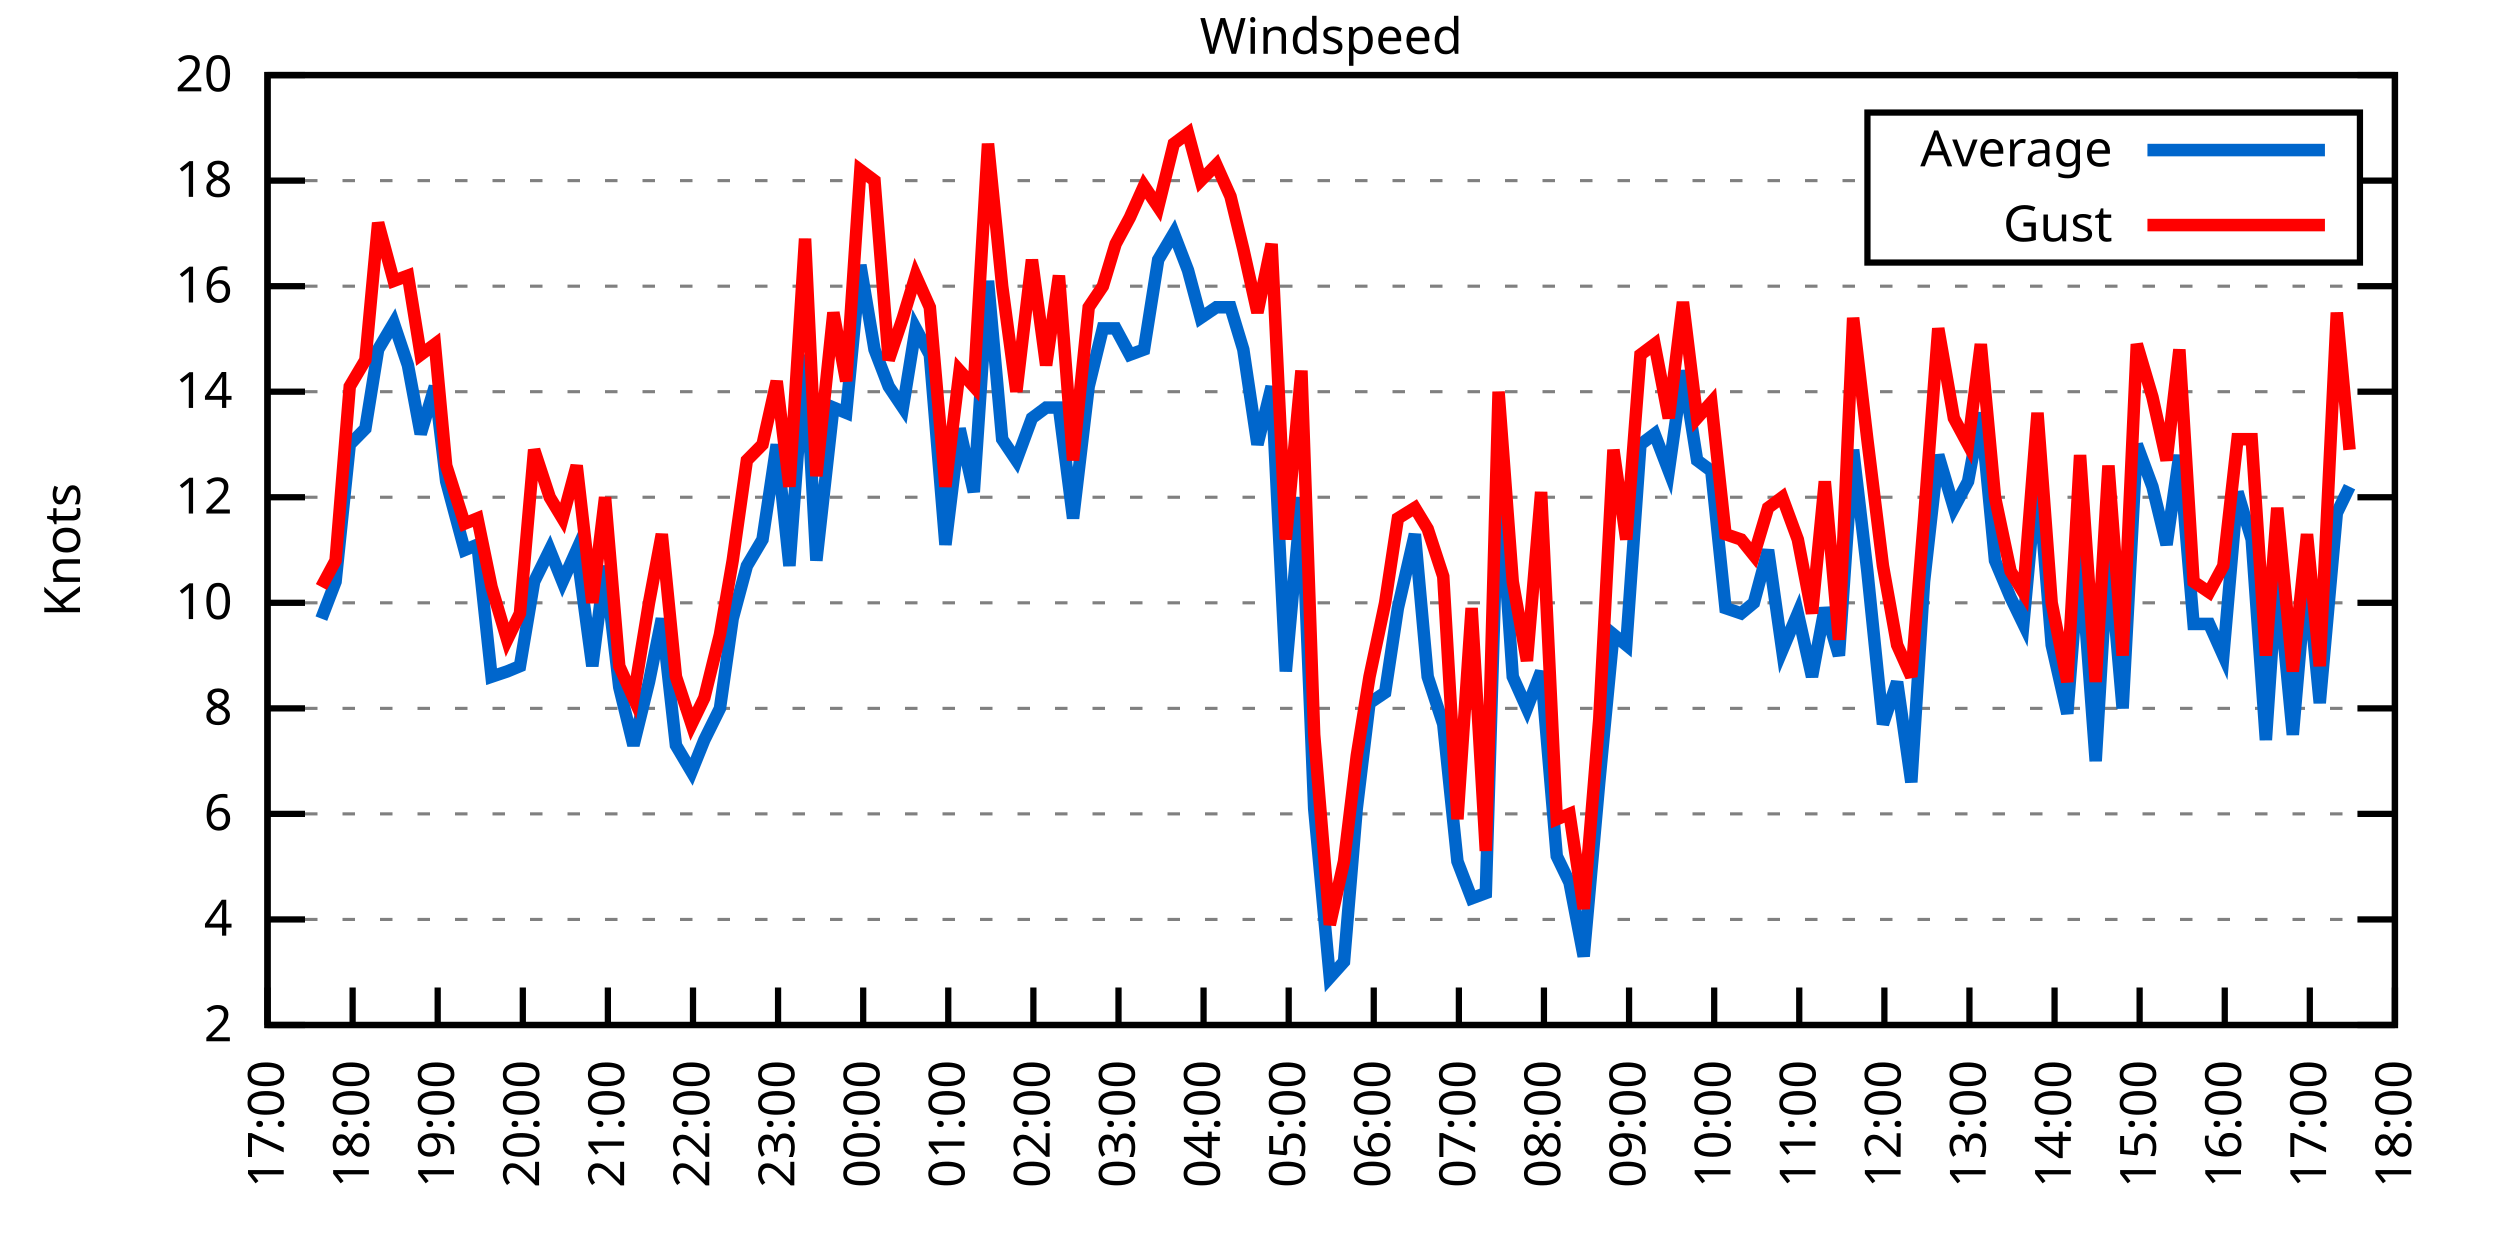
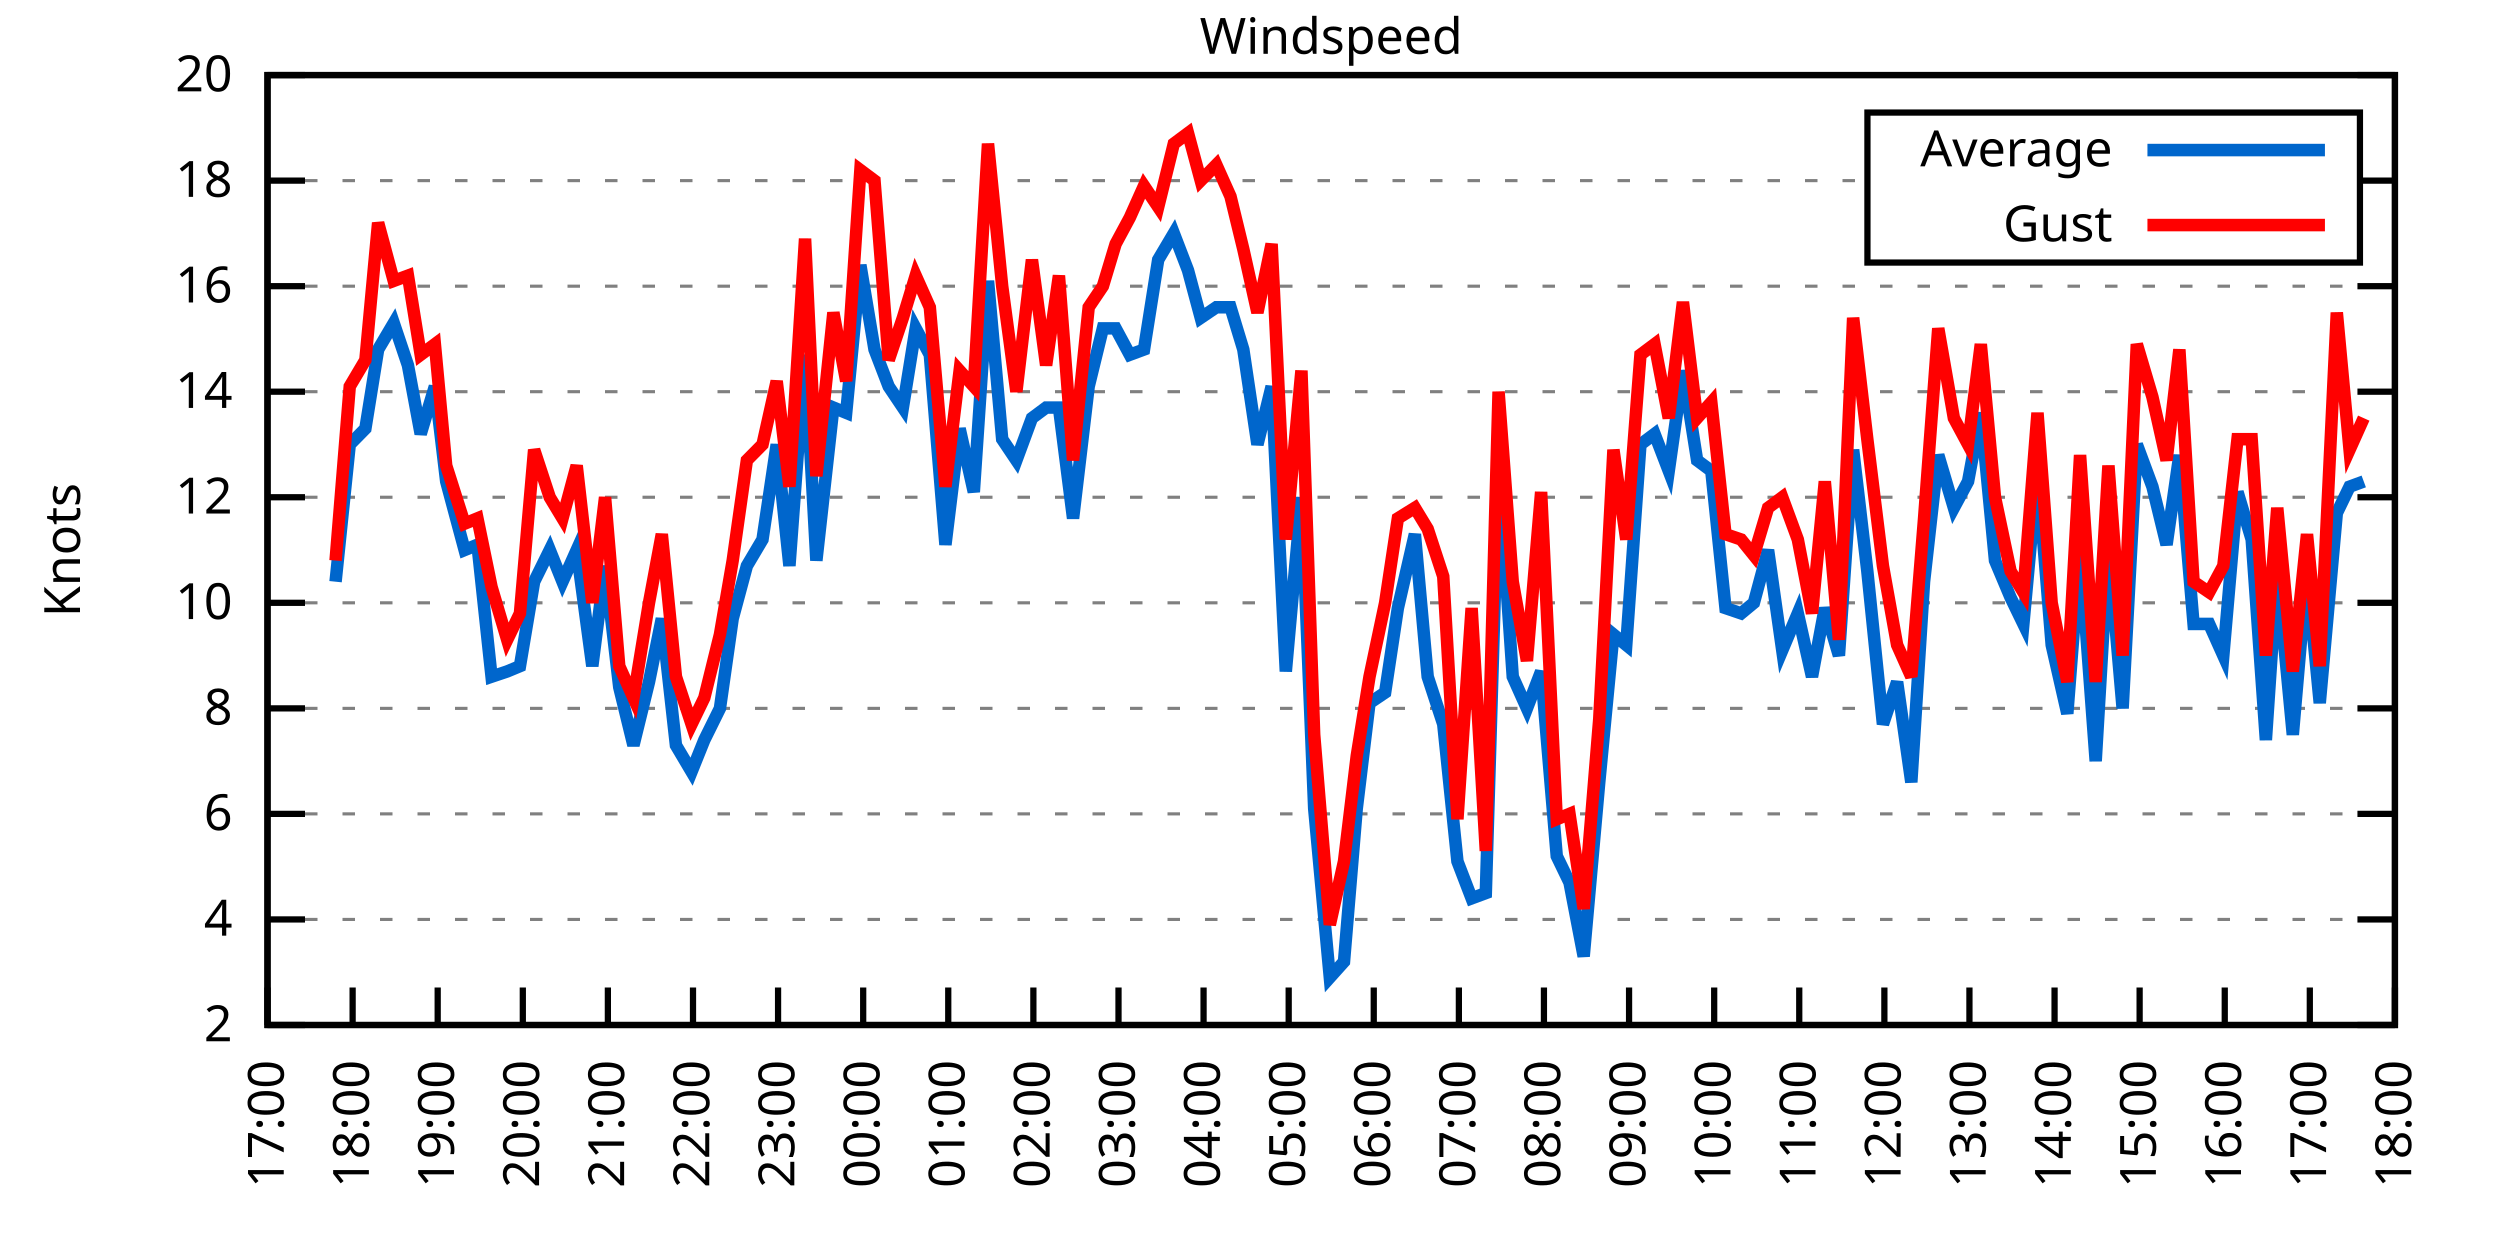
<svg xmlns="http://www.w3.org/2000/svg" xmlns:xlink="http://www.w3.org/1999/xlink" width="400" height="200" viewBox="0 0 400 200">
  <g id="gnuplot_canvas">
    <rect x="0" y="0" width="400" height="200" fill="none" />
    <defs>
      <circle id="gpDot" r="0.5" stroke-width="0.5" stroke="currentColor" />
      <path id="gpPt0" stroke-width="0.333" stroke="currentColor" d="M-1,0 h2 M0,-1 v2" />
      <path id="gpPt1" stroke-width="0.333" stroke="currentColor" d="M-1,-1 L1,1 M1,-1 L-1,1" />
      <path id="gpPt2" stroke-width="0.333" stroke="currentColor" d="M-1,0 L1,0 M0,-1 L0,1 M-1,-1 L1,1 M-1,1 L1,-1" />
      <rect id="gpPt3" stroke-width="0.333" stroke="currentColor" x="-1" y="-1" width="2" height="2" />
      <rect id="gpPt4" stroke-width="0.333" stroke="currentColor" fill="currentColor" x="-1" y="-1" width="2" height="2" />
      <circle id="gpPt5" stroke-width="0.333" stroke="currentColor" cx="0" cy="0" r="1" />
      <use xlink:href="#gpPt5" id="gpPt6" fill="currentColor" stroke="none" />
      <path id="gpPt7" stroke-width="0.333" stroke="currentColor" d="M0,-1.33 L-1.33,0.67 L1.33,0.67 z" />
      <use xlink:href="#gpPt7" id="gpPt8" fill="currentColor" stroke="none" />
      <use xlink:href="#gpPt7" id="gpPt9" stroke="currentColor" transform="rotate(180)" />
      <use xlink:href="#gpPt9" id="gpPt10" fill="currentColor" stroke="none" />
      <use xlink:href="#gpPt3" id="gpPt11" stroke="currentColor" transform="rotate(45)" />
      <use xlink:href="#gpPt11" id="gpPt12" fill="currentColor" stroke="none" />
      <path id="gpPt13" stroke-width="0.333" stroke="currentColor" d="M0,1.330 L1.265,0.411 L0.782,-1.067 L-0.782,-1.076 L-1.265,0.411 z" />
      <use xlink:href="#gpPt13" id="gpPt14" fill="currentColor" stroke="none" />
      <filter id="textbox" filterUnits="objectBoundingBox" x="0" y="0" height="1" width="1">
        <feFlood flood-color="white" flood-opacity="1" result="bgnd" />
        <feComposite in="SourceGraphic" in2="bgnd" operator="atop" />
      </filter>
      <filter id="greybox" filterUnits="objectBoundingBox" x="0" y="0" height="1" width="1">
        <feFlood flood-color="lightgrey" flood-opacity="1" result="grey" />
        <feComposite in="SourceGraphic" in2="grey" operator="atop" />
      </filter>
    </defs>
    <g fill="none" color="white" stroke="currentColor" stroke-width="1.00" stroke-linecap="butt" stroke-linejoin="miter">
</g>
    <g fill="none" color="black" stroke="currentColor" stroke-width="1.00" stroke-linecap="butt" stroke-linejoin="miter">
      <g stroke="none" shape-rendering="crispEdges">
        <polygon fill="rgb(255, 255, 255)" points="42.80,164.00 383.18,164.00 383.18,12.02 42.80,12.02 " />
      </g>
    </g>
    <g fill="none" color="black" stroke="currentColor" stroke-width="1.00" stroke-linecap="butt" stroke-linejoin="miter">
</g>
    <g fill="none" color="black" stroke="black" stroke-width="0.50" stroke-linecap="butt" stroke-linejoin="miter">
</g>
    <g fill="none" color="gray" stroke="currentColor" stroke-width="0.50" stroke-linecap="butt" stroke-linejoin="miter">
      <path stroke="gray" stroke-dasharray="2,4" class="gridline" d="M42.80,164.00 L383.19,164.00  " />
    </g>
    <g fill="none" color="gray" stroke="gray" stroke-width="1.00" stroke-linecap="butt" stroke-linejoin="miter">
</g>
    <g fill="none" color="black" stroke="currentColor" stroke-width="1.00" stroke-linecap="butt" stroke-linejoin="miter">
      <path stroke="black" d="M42.80,164.00 L48.80,164.00 M383.19,164.00 L377.19,164.00  " />
      <g transform="translate(37.20,166.60)" stroke="none" fill="black" font-family="Sans" font-size="8.00" text-anchor="end">
        <text>
          <tspan font-family="Sans"> 2</tspan>
        </text>
      </g>
    </g>
    <g fill="none" color="black" stroke="currentColor" stroke-width="1.00" stroke-linecap="butt" stroke-linejoin="miter">
</g>
    <g fill="none" color="black" stroke="black" stroke-width="0.50" stroke-linecap="butt" stroke-linejoin="miter">
</g>
    <g fill="none" color="gray" stroke="currentColor" stroke-width="0.50" stroke-linecap="butt" stroke-linejoin="miter">
      <path stroke="gray" stroke-dasharray="2,4" class="gridline" d="M42.80,147.11 L383.19,147.11  " />
    </g>
    <g fill="none" color="gray" stroke="gray" stroke-width="1.00" stroke-linecap="butt" stroke-linejoin="miter">
</g>
    <g fill="none" color="black" stroke="currentColor" stroke-width="1.00" stroke-linecap="butt" stroke-linejoin="miter">
      <path stroke="black" d="M42.80,147.11 L48.80,147.11 M383.19,147.11 L377.19,147.11  " />
      <g transform="translate(37.20,149.71)" stroke="none" fill="black" font-family="Sans" font-size="8.00" text-anchor="end">
        <text>
          <tspan font-family="Sans"> 4</tspan>
        </text>
      </g>
    </g>
    <g fill="none" color="black" stroke="currentColor" stroke-width="1.00" stroke-linecap="butt" stroke-linejoin="miter">
</g>
    <g fill="none" color="black" stroke="black" stroke-width="0.50" stroke-linecap="butt" stroke-linejoin="miter">
</g>
    <g fill="none" color="gray" stroke="currentColor" stroke-width="0.50" stroke-linecap="butt" stroke-linejoin="miter">
      <path stroke="gray" stroke-dasharray="2,4" class="gridline" d="M42.80,130.22 L383.19,130.22  " />
    </g>
    <g fill="none" color="gray" stroke="gray" stroke-width="1.00" stroke-linecap="butt" stroke-linejoin="miter">
</g>
    <g fill="none" color="black" stroke="currentColor" stroke-width="1.00" stroke-linecap="butt" stroke-linejoin="miter">
      <path stroke="black" d="M42.80,130.22 L48.80,130.22 M383.19,130.22 L377.19,130.22  " />
      <g transform="translate(37.20,132.82)" stroke="none" fill="black" font-family="Sans" font-size="8.00" text-anchor="end">
        <text>
          <tspan font-family="Sans"> 6</tspan>
        </text>
      </g>
    </g>
    <g fill="none" color="black" stroke="currentColor" stroke-width="1.00" stroke-linecap="butt" stroke-linejoin="miter">
</g>
    <g fill="none" color="black" stroke="black" stroke-width="0.50" stroke-linecap="butt" stroke-linejoin="miter">
</g>
    <g fill="none" color="gray" stroke="currentColor" stroke-width="0.50" stroke-linecap="butt" stroke-linejoin="miter">
      <path stroke="gray" stroke-dasharray="2,4" class="gridline" d="M42.80,113.34 L383.19,113.34  " />
    </g>
    <g fill="none" color="gray" stroke="gray" stroke-width="1.00" stroke-linecap="butt" stroke-linejoin="miter">
</g>
    <g fill="none" color="black" stroke="currentColor" stroke-width="1.00" stroke-linecap="butt" stroke-linejoin="miter">
      <path stroke="black" d="M42.80,113.34 L48.80,113.34 M383.19,113.34 L377.19,113.34  " />
      <g transform="translate(37.20,115.94)" stroke="none" fill="black" font-family="Sans" font-size="8.00" text-anchor="end">
        <text>
          <tspan font-family="Sans"> 8</tspan>
        </text>
      </g>
    </g>
    <g fill="none" color="black" stroke="currentColor" stroke-width="1.00" stroke-linecap="butt" stroke-linejoin="miter">
</g>
    <g fill="none" color="black" stroke="black" stroke-width="0.50" stroke-linecap="butt" stroke-linejoin="miter">
</g>
    <g fill="none" color="gray" stroke="currentColor" stroke-width="0.50" stroke-linecap="butt" stroke-linejoin="miter">
      <path stroke="gray" stroke-dasharray="2,4" class="gridline" d="M42.80,96.45 L383.19,96.45  " />
    </g>
    <g fill="none" color="gray" stroke="gray" stroke-width="1.00" stroke-linecap="butt" stroke-linejoin="miter">
</g>
    <g fill="none" color="black" stroke="currentColor" stroke-width="1.00" stroke-linecap="butt" stroke-linejoin="miter">
      <path stroke="black" d="M42.80,96.45 L48.80,96.45 M383.19,96.45 L377.19,96.45  " />
      <g transform="translate(37.20,99.05)" stroke="none" fill="black" font-family="Sans" font-size="8.00" text-anchor="end">
        <text>
          <tspan font-family="Sans"> 10</tspan>
        </text>
      </g>
    </g>
    <g fill="none" color="black" stroke="currentColor" stroke-width="1.00" stroke-linecap="butt" stroke-linejoin="miter">
</g>
    <g fill="none" color="black" stroke="black" stroke-width="0.50" stroke-linecap="butt" stroke-linejoin="miter">
</g>
    <g fill="none" color="gray" stroke="currentColor" stroke-width="0.50" stroke-linecap="butt" stroke-linejoin="miter">
      <path stroke="gray" stroke-dasharray="2,4" class="gridline" d="M42.80,79.56 L383.19,79.56  " />
    </g>
    <g fill="none" color="gray" stroke="gray" stroke-width="1.00" stroke-linecap="butt" stroke-linejoin="miter">
</g>
    <g fill="none" color="black" stroke="currentColor" stroke-width="1.00" stroke-linecap="butt" stroke-linejoin="miter">
      <path stroke="black" d="M42.80,79.56 L48.80,79.56 M383.19,79.56 L377.19,79.56  " />
      <g transform="translate(37.20,82.16)" stroke="none" fill="black" font-family="Sans" font-size="8.00" text-anchor="end">
        <text>
          <tspan font-family="Sans"> 12</tspan>
        </text>
      </g>
    </g>
    <g fill="none" color="black" stroke="currentColor" stroke-width="1.00" stroke-linecap="butt" stroke-linejoin="miter">
</g>
    <g fill="none" color="black" stroke="black" stroke-width="0.50" stroke-linecap="butt" stroke-linejoin="miter">
</g>
    <g fill="none" color="gray" stroke="currentColor" stroke-width="0.50" stroke-linecap="butt" stroke-linejoin="miter">
      <path stroke="gray" stroke-dasharray="2,4" class="gridline" d="M42.80,62.67 L383.19,62.67  " />
    </g>
    <g fill="none" color="gray" stroke="gray" stroke-width="1.00" stroke-linecap="butt" stroke-linejoin="miter">
</g>
    <g fill="none" color="black" stroke="currentColor" stroke-width="1.00" stroke-linecap="butt" stroke-linejoin="miter">
      <path stroke="black" d="M42.80,62.67 L48.80,62.67 M383.19,62.67 L377.19,62.67  " />
      <g transform="translate(37.20,65.27)" stroke="none" fill="black" font-family="Sans" font-size="8.00" text-anchor="end">
        <text>
          <tspan font-family="Sans"> 14</tspan>
        </text>
      </g>
    </g>
    <g fill="none" color="black" stroke="currentColor" stroke-width="1.00" stroke-linecap="butt" stroke-linejoin="miter">
</g>
    <g fill="none" color="black" stroke="black" stroke-width="0.50" stroke-linecap="butt" stroke-linejoin="miter">
</g>
    <g fill="none" color="gray" stroke="currentColor" stroke-width="0.50" stroke-linecap="butt" stroke-linejoin="miter">
      <path stroke="gray" stroke-dasharray="2,4" class="gridline" d="M42.80,45.79 L383.19,45.79  " />
    </g>
    <g fill="none" color="gray" stroke="gray" stroke-width="1.00" stroke-linecap="butt" stroke-linejoin="miter">
</g>
    <g fill="none" color="black" stroke="currentColor" stroke-width="1.00" stroke-linecap="butt" stroke-linejoin="miter">
      <path stroke="black" d="M42.80,45.79 L48.80,45.79 M383.19,45.79 L377.19,45.79  " />
      <g transform="translate(37.20,48.39)" stroke="none" fill="black" font-family="Sans" font-size="8.00" text-anchor="end">
        <text>
          <tspan font-family="Sans"> 16</tspan>
        </text>
      </g>
    </g>
    <g fill="none" color="black" stroke="currentColor" stroke-width="1.00" stroke-linecap="butt" stroke-linejoin="miter">
</g>
    <g fill="none" color="black" stroke="black" stroke-width="0.50" stroke-linecap="butt" stroke-linejoin="miter">
</g>
    <g fill="none" color="gray" stroke="currentColor" stroke-width="0.50" stroke-linecap="butt" stroke-linejoin="miter">
      <path stroke="gray" stroke-dasharray="2,4" class="gridline" d="M42.80,28.90 L298.79,28.90 M377.59,28.90 L383.19,28.90  " />
    </g>
    <g fill="none" color="gray" stroke="gray" stroke-width="1.00" stroke-linecap="butt" stroke-linejoin="miter">
</g>
    <g fill="none" color="black" stroke="currentColor" stroke-width="1.00" stroke-linecap="butt" stroke-linejoin="miter">
      <path stroke="black" d="M42.80,28.90 L48.80,28.90 M383.19,28.90 L377.19,28.90  " />
      <g transform="translate(37.20,31.50)" stroke="none" fill="black" font-family="Sans" font-size="8.00" text-anchor="end">
        <text>
          <tspan font-family="Sans"> 18</tspan>
        </text>
      </g>
    </g>
    <g fill="none" color="black" stroke="currentColor" stroke-width="1.00" stroke-linecap="butt" stroke-linejoin="miter">
</g>
    <g fill="none" color="black" stroke="black" stroke-width="0.50" stroke-linecap="butt" stroke-linejoin="miter">
</g>
    <g fill="none" color="gray" stroke="currentColor" stroke-width="0.50" stroke-linecap="butt" stroke-linejoin="miter">
      <path stroke="gray" stroke-dasharray="2,4" class="gridline" d="M42.80,12.01 L383.19,12.01  " />
    </g>
    <g fill="none" color="gray" stroke="gray" stroke-width="1.00" stroke-linecap="butt" stroke-linejoin="miter">
</g>
    <g fill="none" color="black" stroke="currentColor" stroke-width="1.00" stroke-linecap="butt" stroke-linejoin="miter">
      <path stroke="black" d="M42.80,12.01 L48.80,12.01 M383.19,12.01 L377.19,12.01  " />
      <g transform="translate(37.20,14.61)" stroke="none" fill="black" font-family="Sans" font-size="8.00" text-anchor="end">
        <text>
          <tspan font-family="Sans"> 20</tspan>
        </text>
      </g>
    </g>
    <g fill="none" color="black" stroke="currentColor" stroke-width="1.00" stroke-linecap="butt" stroke-linejoin="miter">
      <path stroke="black" d="M42.80,164.00 L42.80,158.00  " />
      <g transform="translate(45.40,169.60) rotate(270.00)" stroke="none" fill="black" font-family="Sans" font-size="8.00" text-anchor="end">
        <text>
          <tspan font-family="Sans">17:00</tspan>
        </text>
      </g>
    </g>
    <g fill="none" color="black" stroke="currentColor" stroke-width="1.00" stroke-linecap="butt" stroke-linejoin="miter">
      <path stroke="black" d="M56.42,164.00 L56.42,158.00  " />
      <g transform="translate(59.02,169.60) rotate(270.00)" stroke="none" fill="black" font-family="Sans" font-size="8.00" text-anchor="end">
        <text>
          <tspan font-family="Sans">18:00</tspan>
        </text>
      </g>
    </g>
    <g fill="none" color="black" stroke="currentColor" stroke-width="1.00" stroke-linecap="butt" stroke-linejoin="miter">
      <path stroke="black" d="M70.03,164.00 L70.03,158.00  " />
      <g transform="translate(72.63,169.60) rotate(270.00)" stroke="none" fill="black" font-family="Sans" font-size="8.00" text-anchor="end">
        <text>
          <tspan font-family="Sans">19:00</tspan>
        </text>
      </g>
    </g>
    <g fill="none" color="black" stroke="currentColor" stroke-width="1.00" stroke-linecap="butt" stroke-linejoin="miter">
      <path stroke="black" d="M83.65,164.00 L83.65,158.00  " />
      <g transform="translate(86.25,169.60) rotate(270.00)" stroke="none" fill="black" font-family="Sans" font-size="8.00" text-anchor="end">
        <text>
          <tspan font-family="Sans">20:00</tspan>
        </text>
      </g>
    </g>
    <g fill="none" color="black" stroke="currentColor" stroke-width="1.00" stroke-linecap="butt" stroke-linejoin="miter">
      <path stroke="black" d="M97.26,164.00 L97.26,158.00  " />
      <g transform="translate(99.86,169.60) rotate(270.00)" stroke="none" fill="black" font-family="Sans" font-size="8.00" text-anchor="end">
        <text>
          <tspan font-family="Sans">21:00</tspan>
        </text>
      </g>
    </g>
    <g fill="none" color="black" stroke="currentColor" stroke-width="1.00" stroke-linecap="butt" stroke-linejoin="miter">
      <path stroke="black" d="M110.88,164.00 L110.88,158.00  " />
      <g transform="translate(113.48,169.60) rotate(270.00)" stroke="none" fill="black" font-family="Sans" font-size="8.00" text-anchor="end">
        <text>
          <tspan font-family="Sans">22:00</tspan>
        </text>
      </g>
    </g>
    <g fill="none" color="black" stroke="currentColor" stroke-width="1.00" stroke-linecap="butt" stroke-linejoin="miter">
      <path stroke="black" d="M124.49,164.00 L124.49,158.00  " />
      <g transform="translate(127.09,169.60) rotate(270.00)" stroke="none" fill="black" font-family="Sans" font-size="8.00" text-anchor="end">
        <text>
          <tspan font-family="Sans">23:00</tspan>
        </text>
      </g>
    </g>
    <g fill="none" color="black" stroke="currentColor" stroke-width="1.00" stroke-linecap="butt" stroke-linejoin="miter">
      <path stroke="black" d="M138.11,164.00 L138.11,158.00  " />
      <g transform="translate(140.71,169.60) rotate(270.00)" stroke="none" fill="black" font-family="Sans" font-size="8.00" text-anchor="end">
        <text>
          <tspan font-family="Sans">00:00</tspan>
        </text>
      </g>
    </g>
    <g fill="none" color="black" stroke="currentColor" stroke-width="1.00" stroke-linecap="butt" stroke-linejoin="miter">
      <path stroke="black" d="M151.72,164.00 L151.72,158.00  " />
      <g transform="translate(154.32,169.60) rotate(270.00)" stroke="none" fill="black" font-family="Sans" font-size="8.00" text-anchor="end">
        <text>
          <tspan font-family="Sans">01:00</tspan>
        </text>
      </g>
    </g>
    <g fill="none" color="black" stroke="currentColor" stroke-width="1.00" stroke-linecap="butt" stroke-linejoin="miter">
      <path stroke="black" d="M165.34,164.00 L165.34,158.00  " />
      <g transform="translate(167.94,169.60) rotate(270.00)" stroke="none" fill="black" font-family="Sans" font-size="8.00" text-anchor="end">
        <text>
          <tspan font-family="Sans">02:00</tspan>
        </text>
      </g>
    </g>
    <g fill="none" color="black" stroke="currentColor" stroke-width="1.00" stroke-linecap="butt" stroke-linejoin="miter">
      <path stroke="black" d="M178.96,164.00 L178.96,158.00  " />
      <g transform="translate(181.56,169.60) rotate(270.00)" stroke="none" fill="black" font-family="Sans" font-size="8.00" text-anchor="end">
        <text>
          <tspan font-family="Sans">03:00</tspan>
        </text>
      </g>
    </g>
    <g fill="none" color="black" stroke="currentColor" stroke-width="1.00" stroke-linecap="butt" stroke-linejoin="miter">
      <path stroke="black" d="M192.57,164.00 L192.57,158.00  " />
      <g transform="translate(195.17,169.60) rotate(270.00)" stroke="none" fill="black" font-family="Sans" font-size="8.00" text-anchor="end">
        <text>
          <tspan font-family="Sans">04:00</tspan>
        </text>
      </g>
    </g>
    <g fill="none" color="black" stroke="currentColor" stroke-width="1.00" stroke-linecap="butt" stroke-linejoin="miter">
      <path stroke="black" d="M206.19,164.00 L206.19,158.00  " />
      <g transform="translate(208.79,169.60) rotate(270.00)" stroke="none" fill="black" font-family="Sans" font-size="8.00" text-anchor="end">
        <text>
          <tspan font-family="Sans">05:00</tspan>
        </text>
      </g>
    </g>
    <g fill="none" color="black" stroke="currentColor" stroke-width="1.00" stroke-linecap="butt" stroke-linejoin="miter">
      <path stroke="black" d="M219.80,164.00 L219.80,158.00  " />
      <g transform="translate(222.40,169.60) rotate(270.00)" stroke="none" fill="black" font-family="Sans" font-size="8.00" text-anchor="end">
        <text>
          <tspan font-family="Sans">06:00</tspan>
        </text>
      </g>
    </g>
    <g fill="none" color="black" stroke="currentColor" stroke-width="1.00" stroke-linecap="butt" stroke-linejoin="miter">
      <path stroke="black" d="M233.42,164.00 L233.42,158.00  " />
      <g transform="translate(236.02,169.60) rotate(270.00)" stroke="none" fill="black" font-family="Sans" font-size="8.00" text-anchor="end">
        <text>
          <tspan font-family="Sans">07:00</tspan>
        </text>
      </g>
    </g>
    <g fill="none" color="black" stroke="currentColor" stroke-width="1.00" stroke-linecap="butt" stroke-linejoin="miter">
      <path stroke="black" d="M247.03,164.00 L247.03,158.00  " />
      <g transform="translate(249.63,169.60) rotate(270.00)" stroke="none" fill="black" font-family="Sans" font-size="8.00" text-anchor="end">
        <text>
          <tspan font-family="Sans">08:00</tspan>
        </text>
      </g>
    </g>
    <g fill="none" color="black" stroke="currentColor" stroke-width="1.00" stroke-linecap="butt" stroke-linejoin="miter">
      <path stroke="black" d="M260.65,164.00 L260.65,158.00  " />
      <g transform="translate(263.25,169.60) rotate(270.00)" stroke="none" fill="black" font-family="Sans" font-size="8.00" text-anchor="end">
        <text>
          <tspan font-family="Sans">09:00</tspan>
        </text>
      </g>
    </g>
    <g fill="none" color="black" stroke="currentColor" stroke-width="1.00" stroke-linecap="butt" stroke-linejoin="miter">
      <path stroke="black" d="M274.27,164.00 L274.27,158.00  " />
      <g transform="translate(276.87,169.60) rotate(270.00)" stroke="none" fill="black" font-family="Sans" font-size="8.00" text-anchor="end">
        <text>
          <tspan font-family="Sans">10:00</tspan>
        </text>
      </g>
    </g>
    <g fill="none" color="black" stroke="currentColor" stroke-width="1.00" stroke-linecap="butt" stroke-linejoin="miter">
      <path stroke="black" d="M287.88,164.00 L287.88,158.00  " />
      <g transform="translate(290.48,169.60) rotate(270.00)" stroke="none" fill="black" font-family="Sans" font-size="8.00" text-anchor="end">
        <text>
          <tspan font-family="Sans">11:00</tspan>
        </text>
      </g>
    </g>
    <g fill="none" color="black" stroke="currentColor" stroke-width="1.00" stroke-linecap="butt" stroke-linejoin="miter">
      <path stroke="black" d="M301.50,164.00 L301.50,158.00  " />
      <g transform="translate(304.10,169.60) rotate(270.00)" stroke="none" fill="black" font-family="Sans" font-size="8.00" text-anchor="end">
        <text>
          <tspan font-family="Sans">12:00</tspan>
        </text>
      </g>
    </g>
    <g fill="none" color="black" stroke="currentColor" stroke-width="1.00" stroke-linecap="butt" stroke-linejoin="miter">
      <path stroke="black" d="M315.11,164.00 L315.11,158.00  " />
      <g transform="translate(317.71,169.60) rotate(270.00)" stroke="none" fill="black" font-family="Sans" font-size="8.00" text-anchor="end">
        <text>
          <tspan font-family="Sans">13:00</tspan>
        </text>
      </g>
    </g>
    <g fill="none" color="black" stroke="currentColor" stroke-width="1.00" stroke-linecap="butt" stroke-linejoin="miter">
      <path stroke="black" d="M328.73,164.00 L328.73,158.00  " />
      <g transform="translate(331.33,169.60) rotate(270.00)" stroke="none" fill="black" font-family="Sans" font-size="8.00" text-anchor="end">
        <text>
          <tspan font-family="Sans">14:00</tspan>
        </text>
      </g>
    </g>
    <g fill="none" color="black" stroke="currentColor" stroke-width="1.00" stroke-linecap="butt" stroke-linejoin="miter">
      <path stroke="black" d="M342.34,164.00 L342.34,158.00  " />
      <g transform="translate(344.94,169.60) rotate(270.00)" stroke="none" fill="black" font-family="Sans" font-size="8.00" text-anchor="end">
        <text>
          <tspan font-family="Sans">15:00</tspan>
        </text>
      </g>
    </g>
    <g fill="none" color="black" stroke="currentColor" stroke-width="1.00" stroke-linecap="butt" stroke-linejoin="miter">
      <path stroke="black" d="M355.96,164.00 L355.96,158.00  " />
      <g transform="translate(358.56,169.60) rotate(270.00)" stroke="none" fill="black" font-family="Sans" font-size="8.00" text-anchor="end">
        <text>
          <tspan font-family="Sans">16:00</tspan>
        </text>
      </g>
    </g>
    <g fill="none" color="black" stroke="currentColor" stroke-width="1.00" stroke-linecap="butt" stroke-linejoin="miter">
      <path stroke="black" d="M369.57,164.00 L369.57,158.00  " />
      <g transform="translate(372.17,169.60) rotate(270.00)" stroke="none" fill="black" font-family="Sans" font-size="8.00" text-anchor="end">
        <text>
          <tspan font-family="Sans">17:00</tspan>
        </text>
      </g>
    </g>
    <g fill="none" color="black" stroke="currentColor" stroke-width="1.00" stroke-linecap="butt" stroke-linejoin="miter">
      <path stroke="black" d="M383.19,164.00 L383.19,158.00  " />
      <g transform="translate(385.79,169.60) rotate(270.00)" stroke="none" fill="black" font-family="Sans" font-size="8.00" text-anchor="end">
        <text>
          <tspan font-family="Sans">18:00</tspan>
        </text>
      </g>
    </g>
    <g fill="none" color="black" stroke="currentColor" stroke-width="1.00" stroke-linecap="butt" stroke-linejoin="miter">
</g>
    <g fill="none" color="black" stroke="currentColor" stroke-width="1.00" stroke-linecap="butt" stroke-linejoin="miter">
      <path stroke="black" d="M42.80,12.01 L42.80,164.00 L383.19,164.00 L383.19,12.01 L42.80,12.01 Z  " />
    </g>
    <g fill="none" color="black" stroke="currentColor" stroke-width="1.00" stroke-linecap="butt" stroke-linejoin="miter">
</g>
    <g fill="none" color="black" stroke="currentColor" stroke-width="1.00" stroke-linecap="butt" stroke-linejoin="miter">
      <path stroke="black" d="M298.79,42.01 L298.79,18.01 L377.59,18.01 L377.59,42.01 L298.79,42.01 Z  " />
    </g>
    <g id="Windspeed_plot_1">
      <g fill="none" color="white" stroke="black" stroke-width="2.00" stroke-linecap="butt" stroke-linejoin="miter">
</g>
      <g fill="none" color="black" stroke="currentColor" stroke-width="2.00" stroke-linecap="butt" stroke-linejoin="miter">
        <g transform="translate(337.99,26.61)" stroke="none" fill="black" font-family="Sans" font-size="8.00" text-anchor="end">
          <text>
            <tspan font-family="Sans">Average</tspan>
          </text>
        </g>
      </g>
      <g fill="none" color="black" stroke="currentColor" stroke-width="2.00" stroke-linecap="butt" stroke-linejoin="miter">
-         <path stroke="rgb(  0, 102, 204)" d="M343.59,24.01 L371.99,24.01 M51.42,98.98 L53.69,93.07 L55.96,71.12 L58.46,68.58 L60.50,55.92 L63.00,51.70   L65.27,58.45 L67.31,69.43 L69.58,61.83 L71.39,77.03 L74.34,88.00 L76.39,87.16 L78.65,108.27 L81.15,107.43   L83.19,106.58 L85.46,93.07 L87.96,88.00 L90.00,93.07 L92.27,88.00 L94.77,106.58 L96.81,90.54 L99.08,109.96   L101.35,119.25 L103.84,109.11 L105.89,98.98 L108.15,119.25 L110.65,123.47 L112.69,118.40 L115.19,113.34 L117.23,98.98   L119.50,90.54 L122.00,86.32 L124.27,71.12 L126.31,90.54 L128.81,56.76 L130.62,89.69 L133.34,65.21 L135.39,66.05   L137.66,42.41 L139.92,55.92 L142.19,61.83 L144.46,65.21 L146.51,52.54 L148.77,56.76 L151.27,87.16 L153.54,68.58   L155.81,78.72 L158.08,44.94 L160.35,70.27 L162.62,73.65 L165.11,66.90 L167.38,65.21 L169.43,65.21 L171.69,82.94   L174.19,61.83 L176.46,52.54 L178.50,52.54 L180.77,56.76 L183.04,55.92 L185.31,41.56 L187.81,37.34 L190.08,43.25   L192.12,50.85 L194.61,49.16 L196.88,49.16 L198.93,55.92 L201.19,71.12 L203.46,61.83 L205.73,107.43 L208.23,79.56   L210.27,129.38 L212.77,156.40 L215.04,153.87 L217.08,129.38 L219.12,112.49 L221.62,110.80 L223.66,97.29 L226.38,85.47   L228.43,108.27 L230.92,115.87 L233.19,137.82 L235.46,143.73 L237.73,142.89 L239.77,75.34 L242.04,108.27 L244.31,113.34   L246.58,107.43 L249.08,136.98 L251.12,141.20 L253.39,153.02 L255.88,125.16 L258.15,101.52 L260.20,103.20 L262.47,71.12   L264.73,69.43 L267.00,75.34 L269.27,59.30 L271.54,73.65 L273.81,75.34 L276.08,97.29 L278.58,98.14 L280.62,96.45   L282.89,88.00 L285.16,104.05 L287.65,98.14 L289.92,108.27 L291.97,97.29 L294.23,104.89 L296.50,71.96 L298.77,91.38   L301.27,115.87 L303.54,109.11 L305.81,125.16 L307.85,93.07 L310.12,72.81 L312.62,81.25 L314.89,77.03 L316.93,66.05   L319.20,89.69 L321.69,95.60 L323.74,99.83 L326.00,75.34 L328.27,103.20 L330.77,114.18 L332.81,88.00 L335.31,121.78   L337.35,87.16 L339.62,113.34 L341.89,71.12 L344.39,77.87 L346.65,87.16 L348.70,72.81 L350.97,99.83 L353.46,99.83   L355.73,104.89 L358.00,78.72 L360.27,86.32 L362.54,118.40 L364.36,91.38 L366.85,117.56 L369.12,91.38 L371.16,112.49   L373.89,82.09 L375.93,77.87  " />
+         <path stroke="rgb(  0, 102, 204)" d="M343.59,24.01 L371.99,24.01 M53.69,93.07 L55.96,71.12 L58.46,68.58 L60.50,55.92 L63.00,51.70 L65.27,58.45   L67.31,69.43 L69.58,61.83 L71.39,77.03 L74.34,88.00 L76.39,87.16 L78.65,108.27 L81.15,107.43 L83.19,106.58   L85.46,93.07 L87.96,88.00 L90.00,93.07 L92.27,88.00 L94.77,106.58 L96.81,90.54 L99.08,109.96 L101.35,119.25   L103.84,109.11 L105.89,98.98 L108.15,119.25 L110.65,123.47 L112.69,118.40 L115.19,113.34 L117.23,98.98 L119.50,90.54   L122.00,86.32 L124.27,71.12 L126.31,90.54 L128.81,56.76 L130.62,89.69 L133.34,65.21 L135.39,66.05 L137.66,42.41   L139.92,55.92 L142.19,61.83 L144.46,65.21 L146.51,52.54 L148.77,56.76 L151.27,87.16 L153.54,68.58 L155.81,78.72   L158.08,44.94 L160.35,70.27 L162.62,73.65 L165.11,66.90 L167.38,65.21 L169.43,65.21 L171.69,82.94 L174.19,61.83   L176.46,52.54 L178.50,52.54 L180.77,56.76 L183.04,55.92 L185.31,41.56 L187.81,37.34 L190.08,43.25 L192.12,50.85   L194.61,49.16 L196.88,49.16 L198.93,55.92 L201.19,71.12 L203.46,61.83 L205.73,107.43 L208.23,79.56 L210.27,129.38   L212.77,156.40 L215.04,153.87 L217.08,129.38 L219.12,112.49 L221.62,110.80 L223.66,97.29 L226.38,85.47 L228.43,108.27   L230.92,115.87 L233.19,137.82 L235.46,143.73 L237.73,142.89 L239.77,75.34 L242.04,108.27 L244.31,113.34 L246.58,107.43   L249.08,136.98 L251.12,141.20 L253.39,153.02 L255.88,125.16 L258.15,101.52 L260.20,103.20 L262.47,71.12 L264.73,69.43   L267.00,75.34 L269.27,59.30 L271.54,73.65 L273.81,75.34 L276.08,97.29 L278.58,98.14 L280.62,96.45 L282.89,88.00   L285.16,104.05 L287.65,98.14 L289.92,108.27 L291.97,97.29 L294.23,104.89 L296.50,71.96 L298.77,91.38 L301.27,115.87   L303.54,109.11 L305.81,125.16 L307.85,93.07 L310.12,72.81 L312.62,81.25 L314.89,77.03 L316.93,66.05 L319.20,89.69   L321.69,95.60 L323.74,99.83 L326.00,75.34 L328.27,103.20 L330.77,114.18 L332.81,88.00 L335.31,121.78 L337.35,87.16   L339.62,113.34 L341.89,71.12 L344.39,77.87 L346.65,87.16 L348.70,72.81 L350.97,99.83 L353.46,99.83 L355.73,104.89   L358.00,78.72 L360.27,86.32 L362.54,118.40 L364.36,91.38 L366.85,117.56 L369.12,91.38 L371.16,112.49 L373.89,82.09   L375.93,77.87 L378.20,77.03  " />
      </g>
    </g>
    <g id="Windspeed_plot_2">
      <g fill="none" color="black" stroke="currentColor" stroke-width="2.00" stroke-linecap="butt" stroke-linejoin="miter">
        <g transform="translate(337.99,38.61)" stroke="none" fill="black" font-family="Sans" font-size="8.00" text-anchor="end">
          <text>
            <tspan font-family="Sans">Gust</tspan>
          </text>
        </g>
      </g>
      <g fill="none" color="black" stroke="currentColor" stroke-width="2.00" stroke-linecap="butt" stroke-linejoin="miter">
-         <path stroke="rgb(255,   0,   0)" d="M343.59,36.01 L371.99,36.01 M51.42,93.92 L53.69,89.69 L55.96,61.83 L58.46,57.61 L60.50,35.65 L63.00,44.94   L65.27,44.10 L67.31,56.76 L69.58,55.07 L71.39,74.49 L74.34,83.78 L76.39,82.94 L78.65,93.92 L81.15,102.36   L83.19,98.14 L85.46,71.96 L87.96,79.56 L90.00,82.94 L92.27,74.49 L94.77,96.45 L96.81,79.56 L99.08,106.58   L101.35,111.65 L103.84,96.45 L105.89,85.47 L108.15,108.27 L110.65,115.87 L112.69,111.65 L115.19,101.52 L117.23,89.69   L119.50,73.65 L122.00,71.12 L124.27,60.98 L126.31,77.87 L128.81,38.19 L130.62,76.18 L133.34,50.01 L135.39,60.98   L137.66,27.21 L139.92,28.90 L142.19,57.61 L144.46,50.85 L146.51,44.10 L148.77,49.16 L151.27,77.87 L153.54,59.30   L155.81,61.83 L158.08,22.99 L160.35,45.79 L162.62,62.67 L165.11,41.56 L167.38,58.45 L169.43,44.10 L171.69,73.65   L174.19,49.16 L176.46,45.79 L178.50,39.03 L180.77,34.81 L183.04,29.74 L185.31,33.12 L187.81,22.99 L190.08,21.30   L192.12,28.90 L194.61,26.36 L196.88,31.43 L198.93,39.87 L201.19,50.01 L203.46,39.03 L205.73,86.32 L208.23,59.30   L210.27,117.56 L212.77,147.96 L215.04,137.82 L217.08,120.94 L219.12,108.27 L221.62,96.45 L223.66,82.94 L226.38,81.25   L228.43,84.63 L230.92,92.23 L233.19,131.07 L235.46,97.29 L237.73,136.14 L239.77,62.67 L242.04,93.07 L244.31,105.74   L246.58,78.72 L249.08,131.07 L251.12,130.22 L253.39,145.42 L255.88,115.03 L258.15,71.96 L260.20,86.32 L262.47,56.76   L264.73,55.07 L267.00,66.90 L269.27,48.32 L271.54,66.90 L273.81,64.36 L276.08,85.47 L278.58,86.32 L280.62,88.85   L282.89,81.25 L285.16,79.56 L287.65,86.32 L289.92,98.14 L291.97,77.03 L294.23,102.36 L296.50,50.85 L298.77,70.27   L301.27,90.54 L303.54,103.20 L305.81,108.27 L307.85,82.94 L310.12,52.54 L312.62,66.90 L314.89,71.12 L316.93,55.07   L319.20,79.56 L321.69,91.38 L323.74,94.76 L326.00,66.05 L328.27,96.45 L330.77,109.11 L332.81,72.81 L335.31,109.11   L337.35,74.49 L339.62,104.89 L341.89,55.07 L344.39,63.52 L346.65,73.65 L348.70,55.92 L350.97,93.07 L353.46,94.76   L355.73,90.54 L358.00,70.27 L360.27,70.27 L362.54,104.89 L364.36,81.25 L366.85,107.43 L369.12,85.47 L371.16,106.58   L373.89,50.01 L375.93,71.96  " />
+         <path stroke="rgb(255,   0,   0)" d="M343.59,36.01 L371.99,36.01 M53.69,89.69 L55.96,61.83 L58.46,57.61 L60.50,35.65 L63.00,44.94 L65.27,44.10   L67.31,56.76 L69.58,55.07 L71.39,74.49 L74.34,83.78 L76.39,82.94 L78.65,93.92 L81.15,102.36 L83.19,98.14   L85.46,71.96 L87.96,79.56 L90.00,82.94 L92.27,74.49 L94.77,96.45 L96.81,79.56 L99.08,106.58 L101.35,111.65   L103.84,96.45 L105.89,85.47 L108.15,108.27 L110.65,115.87 L112.69,111.65 L115.19,101.52 L117.23,89.69 L119.50,73.65   L122.00,71.12 L124.27,60.98 L126.31,77.87 L128.81,38.19 L130.62,76.18 L133.34,50.01 L135.39,60.98 L137.66,27.21   L139.92,28.90 L142.19,57.61 L144.46,50.85 L146.51,44.10 L148.77,49.16 L151.27,77.87 L153.54,59.30 L155.81,61.83   L158.08,22.99 L160.35,45.79 L162.62,62.67 L165.11,41.56 L167.38,58.45 L169.43,44.10 L171.69,73.65 L174.19,49.16   L176.46,45.79 L178.50,39.03 L180.77,34.81 L183.04,29.74 L185.31,33.12 L187.81,22.99 L190.08,21.30 L192.12,28.90   L194.61,26.36 L196.88,31.43 L198.93,39.87 L201.19,50.01 L203.46,39.03 L205.73,86.32 L208.23,59.30 L210.27,117.56   L212.77,147.96 L215.04,137.82 L217.08,120.94 L219.12,108.27 L221.62,96.45 L223.66,82.94 L226.38,81.25 L228.43,84.63   L230.92,92.23 L233.19,131.07 L235.46,97.29 L237.73,136.14 L239.77,62.67 L242.04,93.07 L244.31,105.74 L246.58,78.72   L249.08,131.07 L251.12,130.22 L253.39,145.42 L255.88,115.03 L258.15,71.96 L260.20,86.32 L262.47,56.76 L264.73,55.07   L267.00,66.90 L269.27,48.32 L271.54,66.90 L273.81,64.36 L276.08,85.47 L278.58,86.32 L280.62,88.85 L282.89,81.25   L285.16,79.56 L287.65,86.32 L289.92,98.14 L291.97,77.03 L294.23,102.36 L296.50,50.85 L298.77,70.27 L301.27,90.54   L303.54,103.20 L305.81,108.27 L307.85,82.94 L310.12,52.54 L312.62,66.90 L314.89,71.12 L316.93,55.07 L319.20,79.56   L321.69,91.38 L323.74,94.76 L326.00,66.05 L328.27,96.45 L330.77,109.11 L332.81,72.81 L335.31,109.11 L337.35,74.49   L339.62,104.89 L341.89,55.07 L344.39,63.52 L346.65,73.65 L348.70,55.92 L350.97,93.07 L353.46,94.76 L355.73,90.54   L358.00,70.27 L360.27,70.27 L362.54,104.89 L364.36,81.25 L366.85,107.43 L369.12,85.47 L371.16,106.58 L373.89,50.01   L375.93,71.96 L378.20,66.90  " />
      </g>
    </g>
    <g fill="none" color="black" stroke="currentColor" stroke-width="2.00" stroke-linecap="butt" stroke-linejoin="miter">
</g>
    <g fill="none" color="black" stroke="black" stroke-width="1.00" stroke-linecap="butt" stroke-linejoin="miter">
</g>
    <g fill="none" color="black" stroke="currentColor" stroke-width="1.00" stroke-linecap="butt" stroke-linejoin="miter">
      <path stroke="black" d="M42.80,12.01 L42.80,164.00 L383.19,164.00 L383.19,12.01 L42.80,12.01 Z  " />
      <g transform="translate(12.80,88.01) rotate(270.00)" stroke="none" fill="black" font-family="Sans" font-size="8.00" text-anchor="middle">
        <text>
          <tspan font-family="Sans">Knots</tspan>
        </text>
      </g>
    </g>
    <g fill="none" color="black" stroke="currentColor" stroke-width="1.00" stroke-linecap="butt" stroke-linejoin="miter">
</g>
    <g fill="none" color="black" stroke="currentColor" stroke-width="1.00" stroke-linecap="butt" stroke-linejoin="miter">
      <g transform="translate(212.99,8.61)" stroke="none" fill="black" font-family="Sans" font-size="8.00" text-anchor="middle">
        <text>
          <tspan font-family="Sans">Windspeed</tspan>
        </text>
      </g>
    </g>
    <g fill="none" color="black" stroke="currentColor" stroke-width="1.00" stroke-linecap="butt" stroke-linejoin="miter">
</g>
  </g>
</svg>
